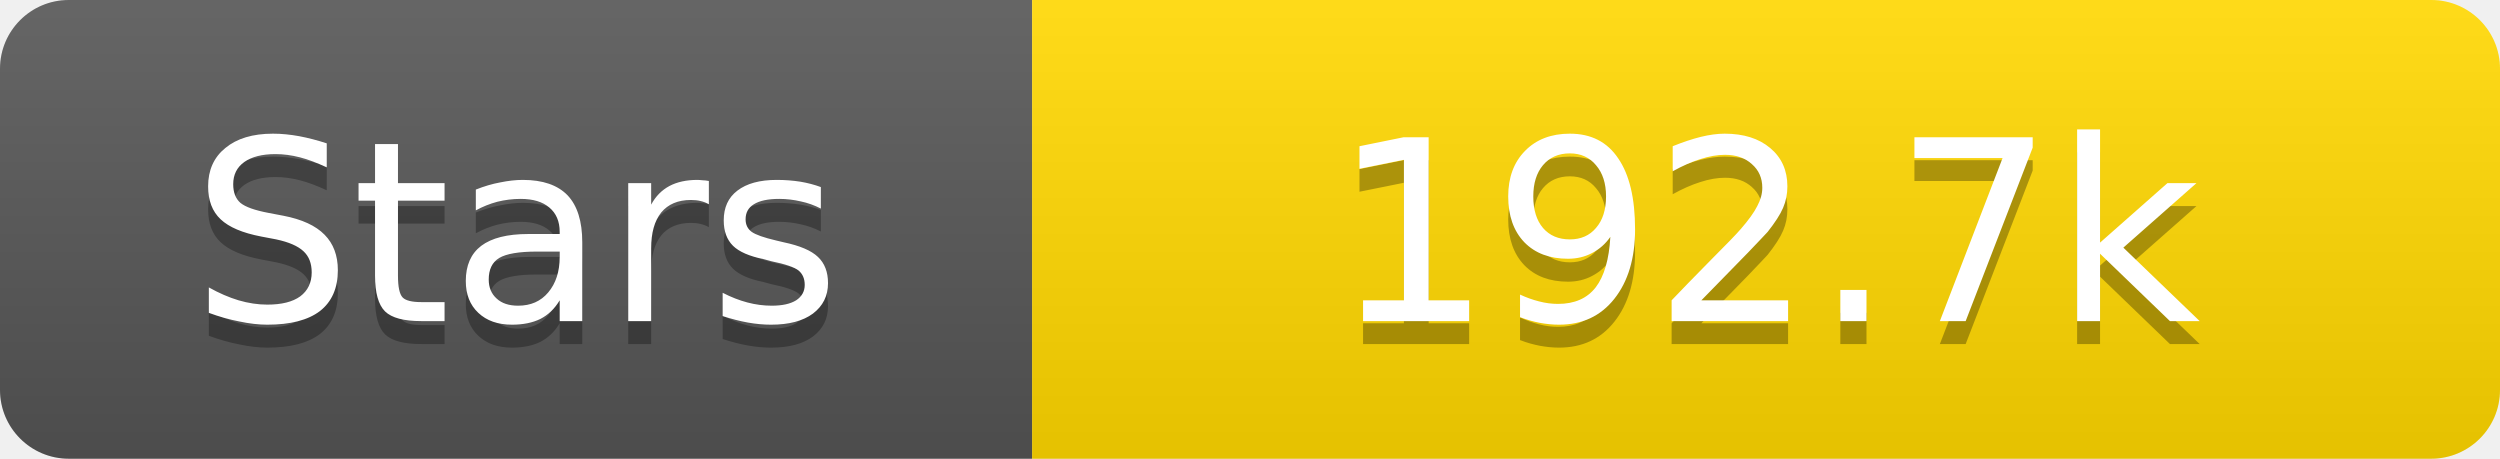
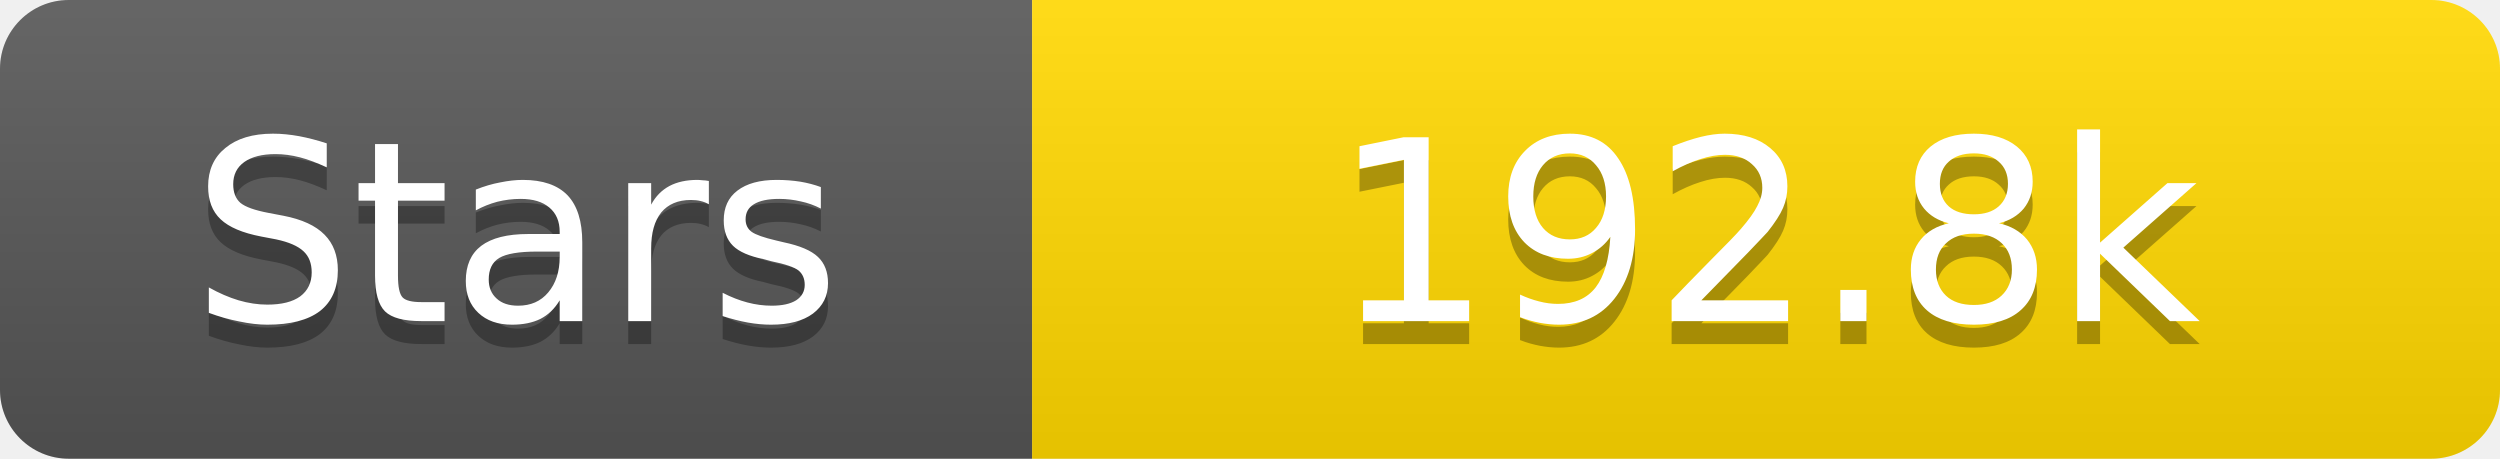
<svg xmlns="http://www.w3.org/2000/svg" width="109" height="20">
  <linearGradient id="s" x2="0" y2="100%">
    <stop offset="0" stop-color="#fff" stop-opacity=".1" />
    <stop offset="1" stop-opacity=".1" />
  </linearGradient>
  <clipPath id="r">
    <rect width="109" height="20" rx="3" fill="#fff" />
  </clipPath>
  <g clip-path="url(#r)">
    <rect width="45" height="20" fill="#555" />
    <rect x="45" width="64" height="20" fill="#ffd700" />
    <rect width="109" height="20" fill="url(#s)" />
  </g>
  <g fill="#fff" text-anchor="middle" font-family="Verdana,Geneva,DejaVu Sans,sans-serif" text-rendering="geometricPrecision" font-size="11">
    <text x="22.5" y="15" fill="#010101" fill-opacity=".3">Stars</text>
    <text x="22.5" y="14">Stars</text>
-     <text x="77.0" y="15" fill="#010101" fill-opacity=".3">192.7k</text>
-     <text x="77.0" y="14">192.7k</text>
+     <text x="77.0" y="15" fill="#010101" fill-opacity=".3">192.8k</text>
+     <text x="77.0" y="14">192.8k</text>
  </g>
</svg>
